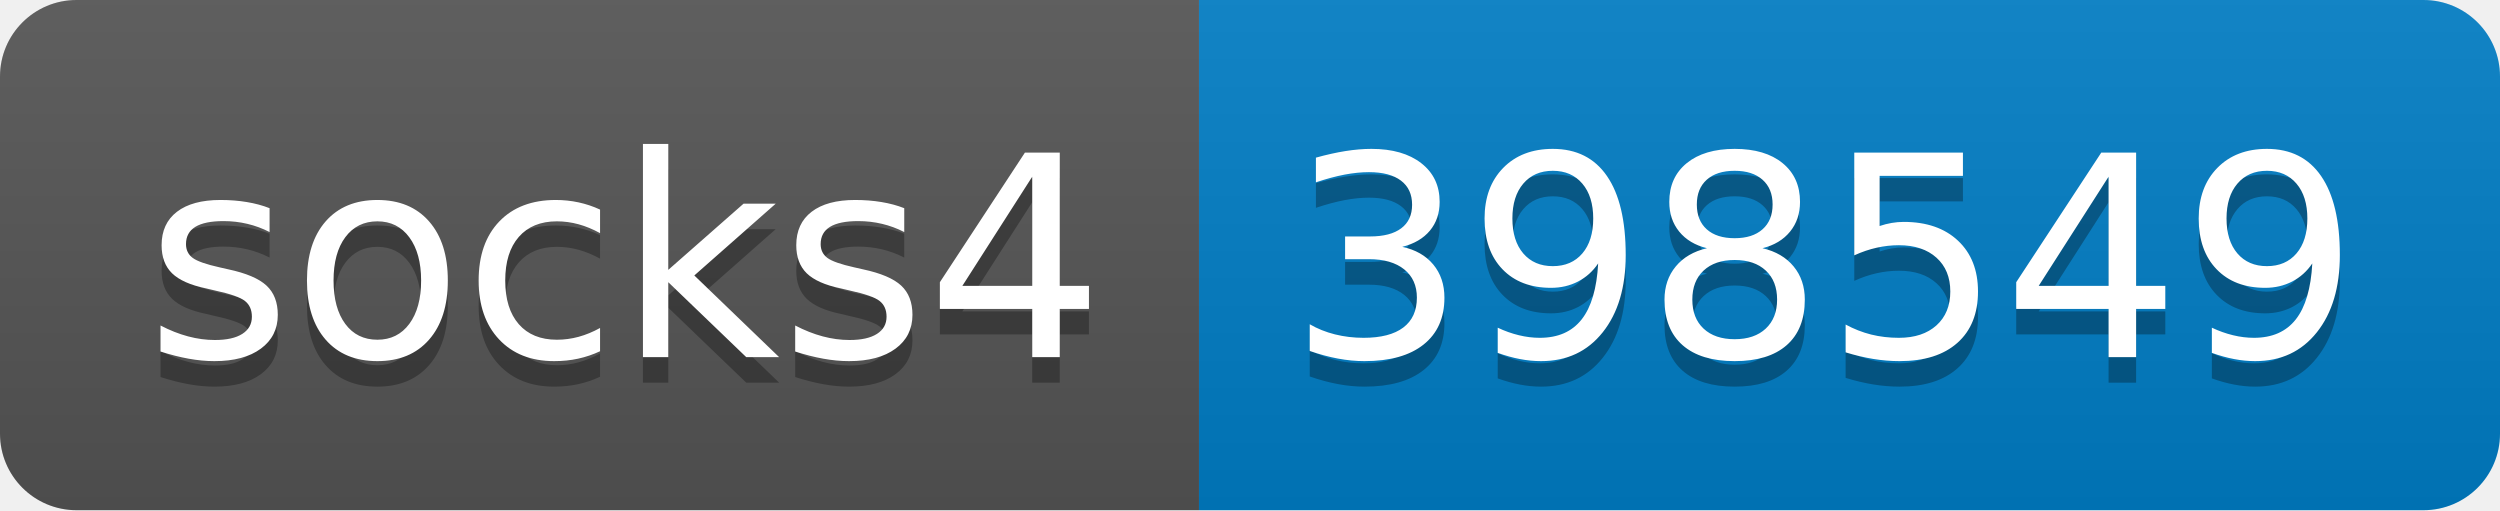
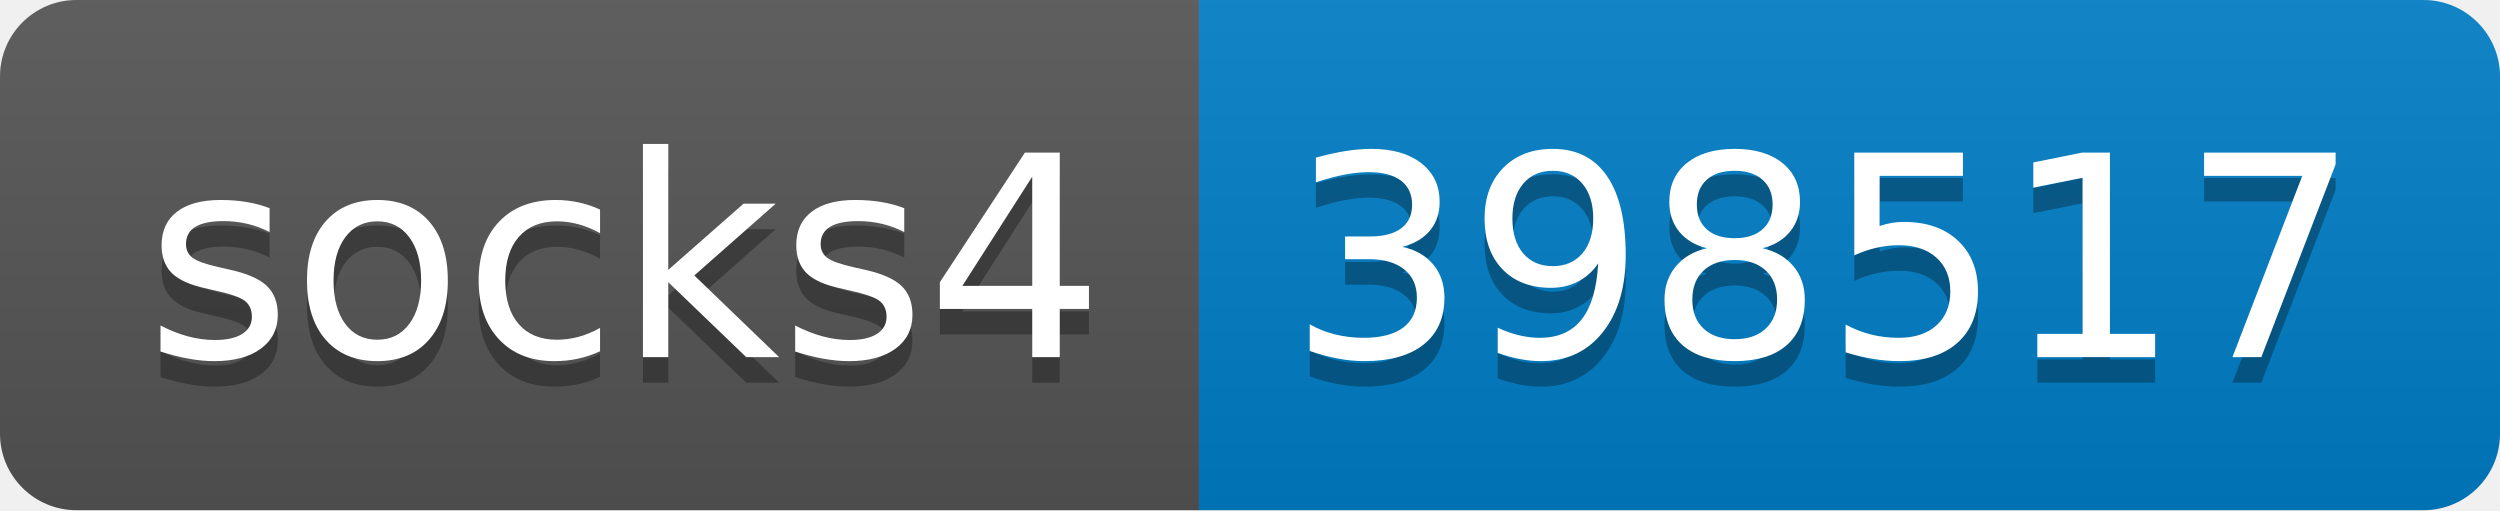
- <svg xmlns="http://www.w3.org/2000/svg" width="98" height="20" role="img" aria-label="socks4: 398549">
+ <svg xmlns="http://www.w3.org/2000/svg" width="98" height="20" role="img" aria-label="socks4: 398517">
  <linearGradient id="s" x2="0" y2="100%">
    <stop offset="0" stop-color="#bbb" stop-opacity=".1" />
    <stop offset="1" stop-opacity=".1" />
  </linearGradient>
  <clipPath id="r">
    <rect width="98" height="20" rx="3" fill="#fff" />
  </clipPath>
  <g clip-path="url(#r)">
    <rect width="47" height="20" fill="#555" />
    <rect x="47" width="51" height="20" fill="#007ec6" />
    <rect width="98" height="20" fill="url(#s)" />
  </g>
  <g fill="#fff" text-anchor="middle" font-family="Verdana,Geneva,DejaVu Sans,sans-serif" text-rendering="geometricPrecision" font-size="110">
    <text aria-hidden="true" x="245" y="150" fill="#010101" fill-opacity=".3" transform="scale(.1)" textLength="370">socks4</text>
    <text x="245" y="140" transform="scale(.1)" fill="#fff" textLength="370">socks4</text>
-     <text aria-hidden="true" x="715" y="150" fill="#010101" fill-opacity=".3" transform="scale(.1)" textLength="410">398549</text>
-     <text x="715" y="140" transform="scale(.1)" fill="#fff" textLength="410">398549</text>
+     <text aria-hidden="true" x="715" y="150" fill="#010101" fill-opacity=".3" transform="scale(.1)" textLength="410">398517</text>
+     <text x="715" y="140" transform="scale(.1)" fill="#fff" textLength="410">398517</text>
  </g>
</svg>
